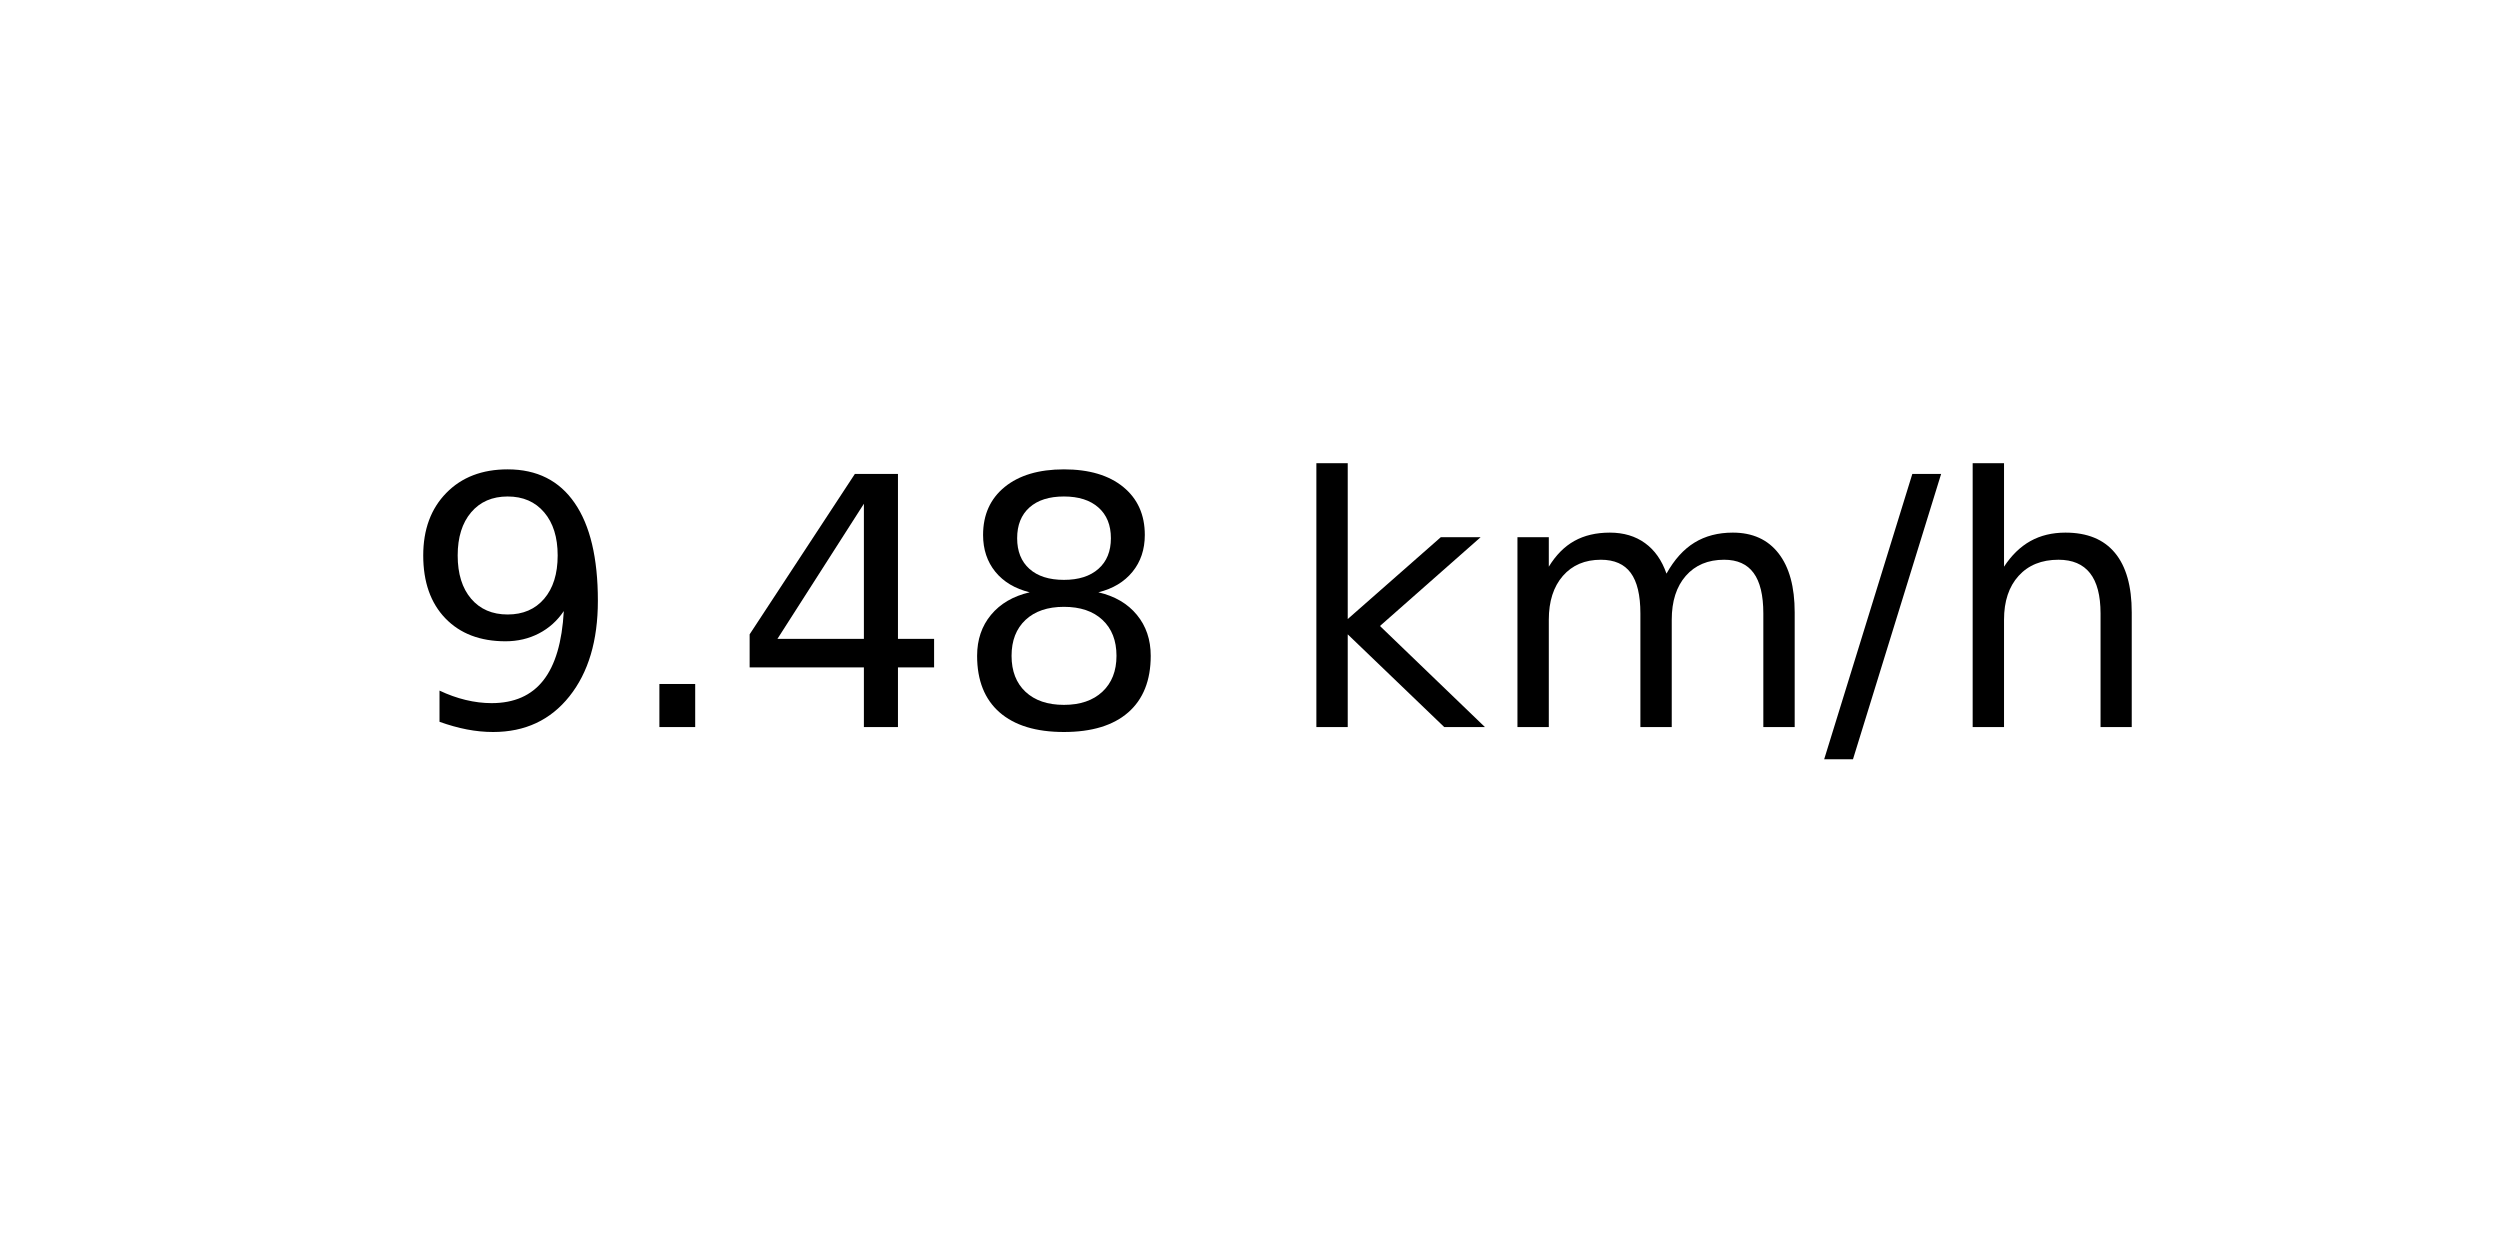
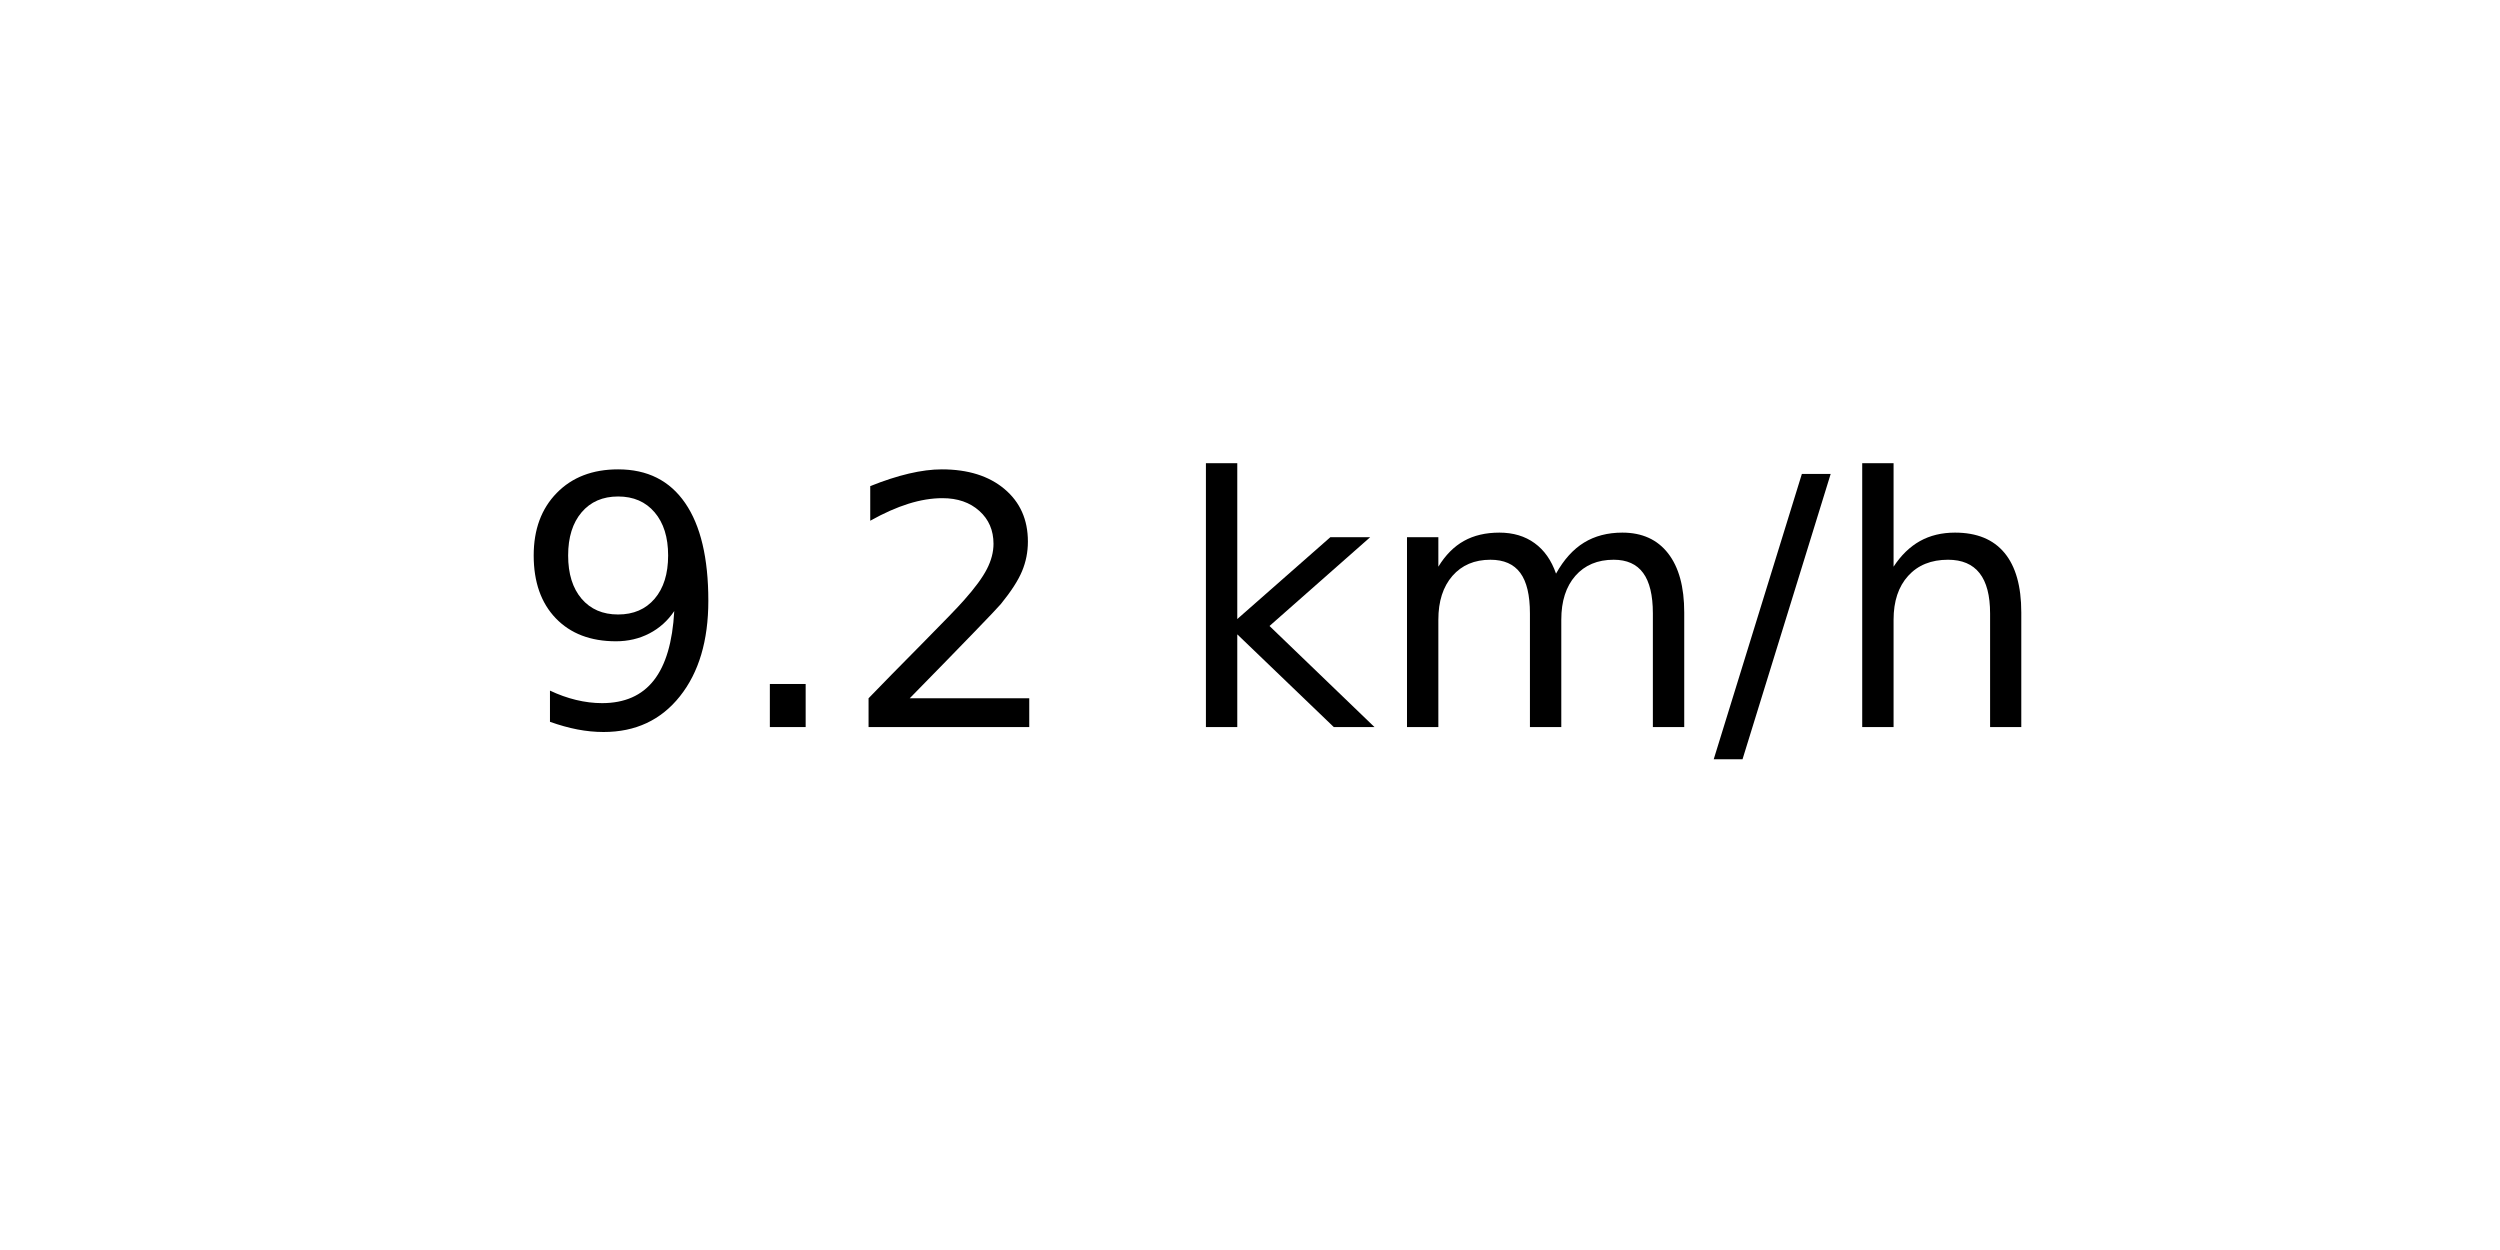
<svg xmlns="http://www.w3.org/2000/svg" xmlns:xlink="http://www.w3.org/1999/xlink" width="72pt" height="36pt" viewBox="0 0 72 36" version="1.1">
  <defs>
    <style type="text/css">*{stroke-linejoin: round; stroke-linecap: butt}</style>
  </defs>
  <g id="figure_1">
    <g id="axes_1">
      <g id="text_1">
-         <g transform="translate(11.55937 20.93937) scale(0.1 -0.1)">
+         <g transform="translate(14.74062 20.93937) scale(0.1 -0.1)">
          <defs>
            <path id="DejaVuSans-39" d="M 703 97  L 703 672  Q 941 559 1184 500  Q 1428 441 1663 441  Q 2288 441 2617 861  Q 2947 1281 2994 2138  Q 2813 1869 2534 1725  Q 2256 1581 1919 1581  Q 1219 1581 811 2004  Q 403 2428 403 3163  Q 403 3881 828 4315  Q 1253 4750 1959 4750  Q 2769 4750 3195 4129  Q 3622 3509 3622 2328  Q 3622 1225 3098 567  Q 2575 -91 1691 -91  Q 1453 -91 1209 -44  Q 966 3 703 97  z M 1959 2075  Q 2384 2075 2632 2365  Q 2881 2656 2881 3163  Q 2881 3666 2632 3958  Q 2384 4250 1959 4250  Q 1534 4250 1286 3958  Q 1038 3666 1038 3163  Q 1038 2656 1286 2365  Q 1534 2075 1959 2075  z " transform="scale(0.015625)" />
            <path id="DejaVuSans-2e" d="M 684 794  L 1344 794  L 1344 0  L 684 0  L 684 794  z " transform="scale(0.015625)" />
-             <path id="DejaVuSans-34" d="M 2419 4116  L 825 1625  L 2419 1625  L 2419 4116  z M 2253 4666  L 3047 4666  L 3047 1625  L 3713 1625  L 3713 1100  L 3047 1100  L 3047 0  L 2419 0  L 2419 1100  L 313 1100  L 313 1709  L 2253 4666  z " transform="scale(0.015625)" />
-             <path id="DejaVuSans-38" d="M 2034 2216  Q 1584 2216 1326 1975  Q 1069 1734 1069 1313  Q 1069 891 1326 650  Q 1584 409 2034 409  Q 2484 409 2743 651  Q 3003 894 3003 1313  Q 3003 1734 2745 1975  Q 2488 2216 2034 2216  z M 1403 2484  Q 997 2584 770 2862  Q 544 3141 544 3541  Q 544 4100 942 4425  Q 1341 4750 2034 4750  Q 2731 4750 3128 4425  Q 3525 4100 3525 3541  Q 3525 3141 3298 2862  Q 3072 2584 2669 2484  Q 3125 2378 3379 2068  Q 3634 1759 3634 1313  Q 3634 634 3220 271  Q 2806 -91 2034 -91  Q 1263 -91 848 271  Q 434 634 434 1313  Q 434 1759 690 2068  Q 947 2378 1403 2484  z M 1172 3481  Q 1172 3119 1398 2916  Q 1625 2713 2034 2713  Q 2441 2713 2670 2916  Q 2900 3119 2900 3481  Q 2900 3844 2670 4047  Q 2441 4250 2034 4250  Q 1625 4250 1398 4047  Q 1172 3844 1172 3481  z " transform="scale(0.015625)" />
+             <path id="DejaVuSans-32" d="M 1228 531  L 3431 531  L 3431 0  L 469 0  L 469 531  Q 828 903 1448 1529  Q 2069 2156 2228 2338  Q 2531 2678 2651 2914  Q 2772 3150 2772 3378  Q 2772 3750 2511 3984  Q 2250 4219 1831 4219  Q 1534 4219 1204 4116  Q 875 4013 500 3803  L 500 4441  Q 881 4594 1212 4672  Q 1544 4750 1819 4750  Q 2544 4750 2975 4387  Q 3406 4025 3406 3419  Q 3406 3131 3298 2873  Q 3191 2616 2906 2266  Q 2828 2175 2409 1742  Q 1991 1309 1228 531  z " transform="scale(0.015625)" />
            <path id="DejaVuSans-20" transform="scale(0.015625)" />
            <path id="DejaVuSans-6b" d="M 581 4863  L 1159 4863  L 1159 1991  L 2875 3500  L 3609 3500  L 1753 1863  L 3688 0  L 2938 0  L 1159 1709  L 1159 0  L 581 0  L 581 4863  z " transform="scale(0.015625)" />
            <path id="DejaVuSans-6d" d="M 3328 2828  Q 3544 3216 3844 3400  Q 4144 3584 4550 3584  Q 5097 3584 5394 3201  Q 5691 2819 5691 2113  L 5691 0  L 5113 0  L 5113 2094  Q 5113 2597 4934 2840  Q 4756 3084 4391 3084  Q 3944 3084 3684 2787  Q 3425 2491 3425 1978  L 3425 0  L 2847 0  L 2847 2094  Q 2847 2600 2669 2842  Q 2491 3084 2119 3084  Q 1678 3084 1418 2786  Q 1159 2488 1159 1978  L 1159 0  L 581 0  L 581 3500  L 1159 3500  L 1159 2956  Q 1356 3278 1631 3431  Q 1906 3584 2284 3584  Q 2666 3584 2933 3390  Q 3200 3197 3328 2828  z " transform="scale(0.015625)" />
            <path id="DejaVuSans-2f" d="M 1625 4666  L 2156 4666  L 531 -594  L 0 -594  L 1625 4666  z " transform="scale(0.015625)" />
            <path id="DejaVuSans-68" d="M 3513 2113  L 3513 0  L 2938 0  L 2938 2094  Q 2938 2591 2744 2837  Q 2550 3084 2163 3084  Q 1697 3084 1428 2787  Q 1159 2491 1159 1978  L 1159 0  L 581 0  L 581 4863  L 1159 4863  L 1159 2956  Q 1366 3272 1645 3428  Q 1925 3584 2291 3584  Q 2894 3584 3203 3211  Q 3513 2838 3513 2113  z " transform="scale(0.015625)" />
          </defs>
          <use xlink:href="#DejaVuSans-39" />
          <use xlink:href="#DejaVuSans-2e" x="63.623" />
-           <use xlink:href="#DejaVuSans-34" x="95.41" />
-           <use xlink:href="#DejaVuSans-38" x="159.033" />
-           <use xlink:href="#DejaVuSans-20" x="222.656" />
-           <use xlink:href="#DejaVuSans-6b" x="254.443" />
-           <use xlink:href="#DejaVuSans-6d" x="312.354" />
-           <use xlink:href="#DejaVuSans-2f" x="409.766" />
-           <use xlink:href="#DejaVuSans-68" x="443.457" />
+           <use xlink:href="#DejaVuSans-32" x="95.41" />
+           <use xlink:href="#DejaVuSans-20" x="159.033" />
+           <use xlink:href="#DejaVuSans-6b" x="190.82" />
+           <use xlink:href="#DejaVuSans-6d" x="248.73" />
+           <use xlink:href="#DejaVuSans-2f" x="346.143" />
+           <use xlink:href="#DejaVuSans-68" x="379.834" />
        </g>
      </g>
    </g>
  </g>
</svg>
